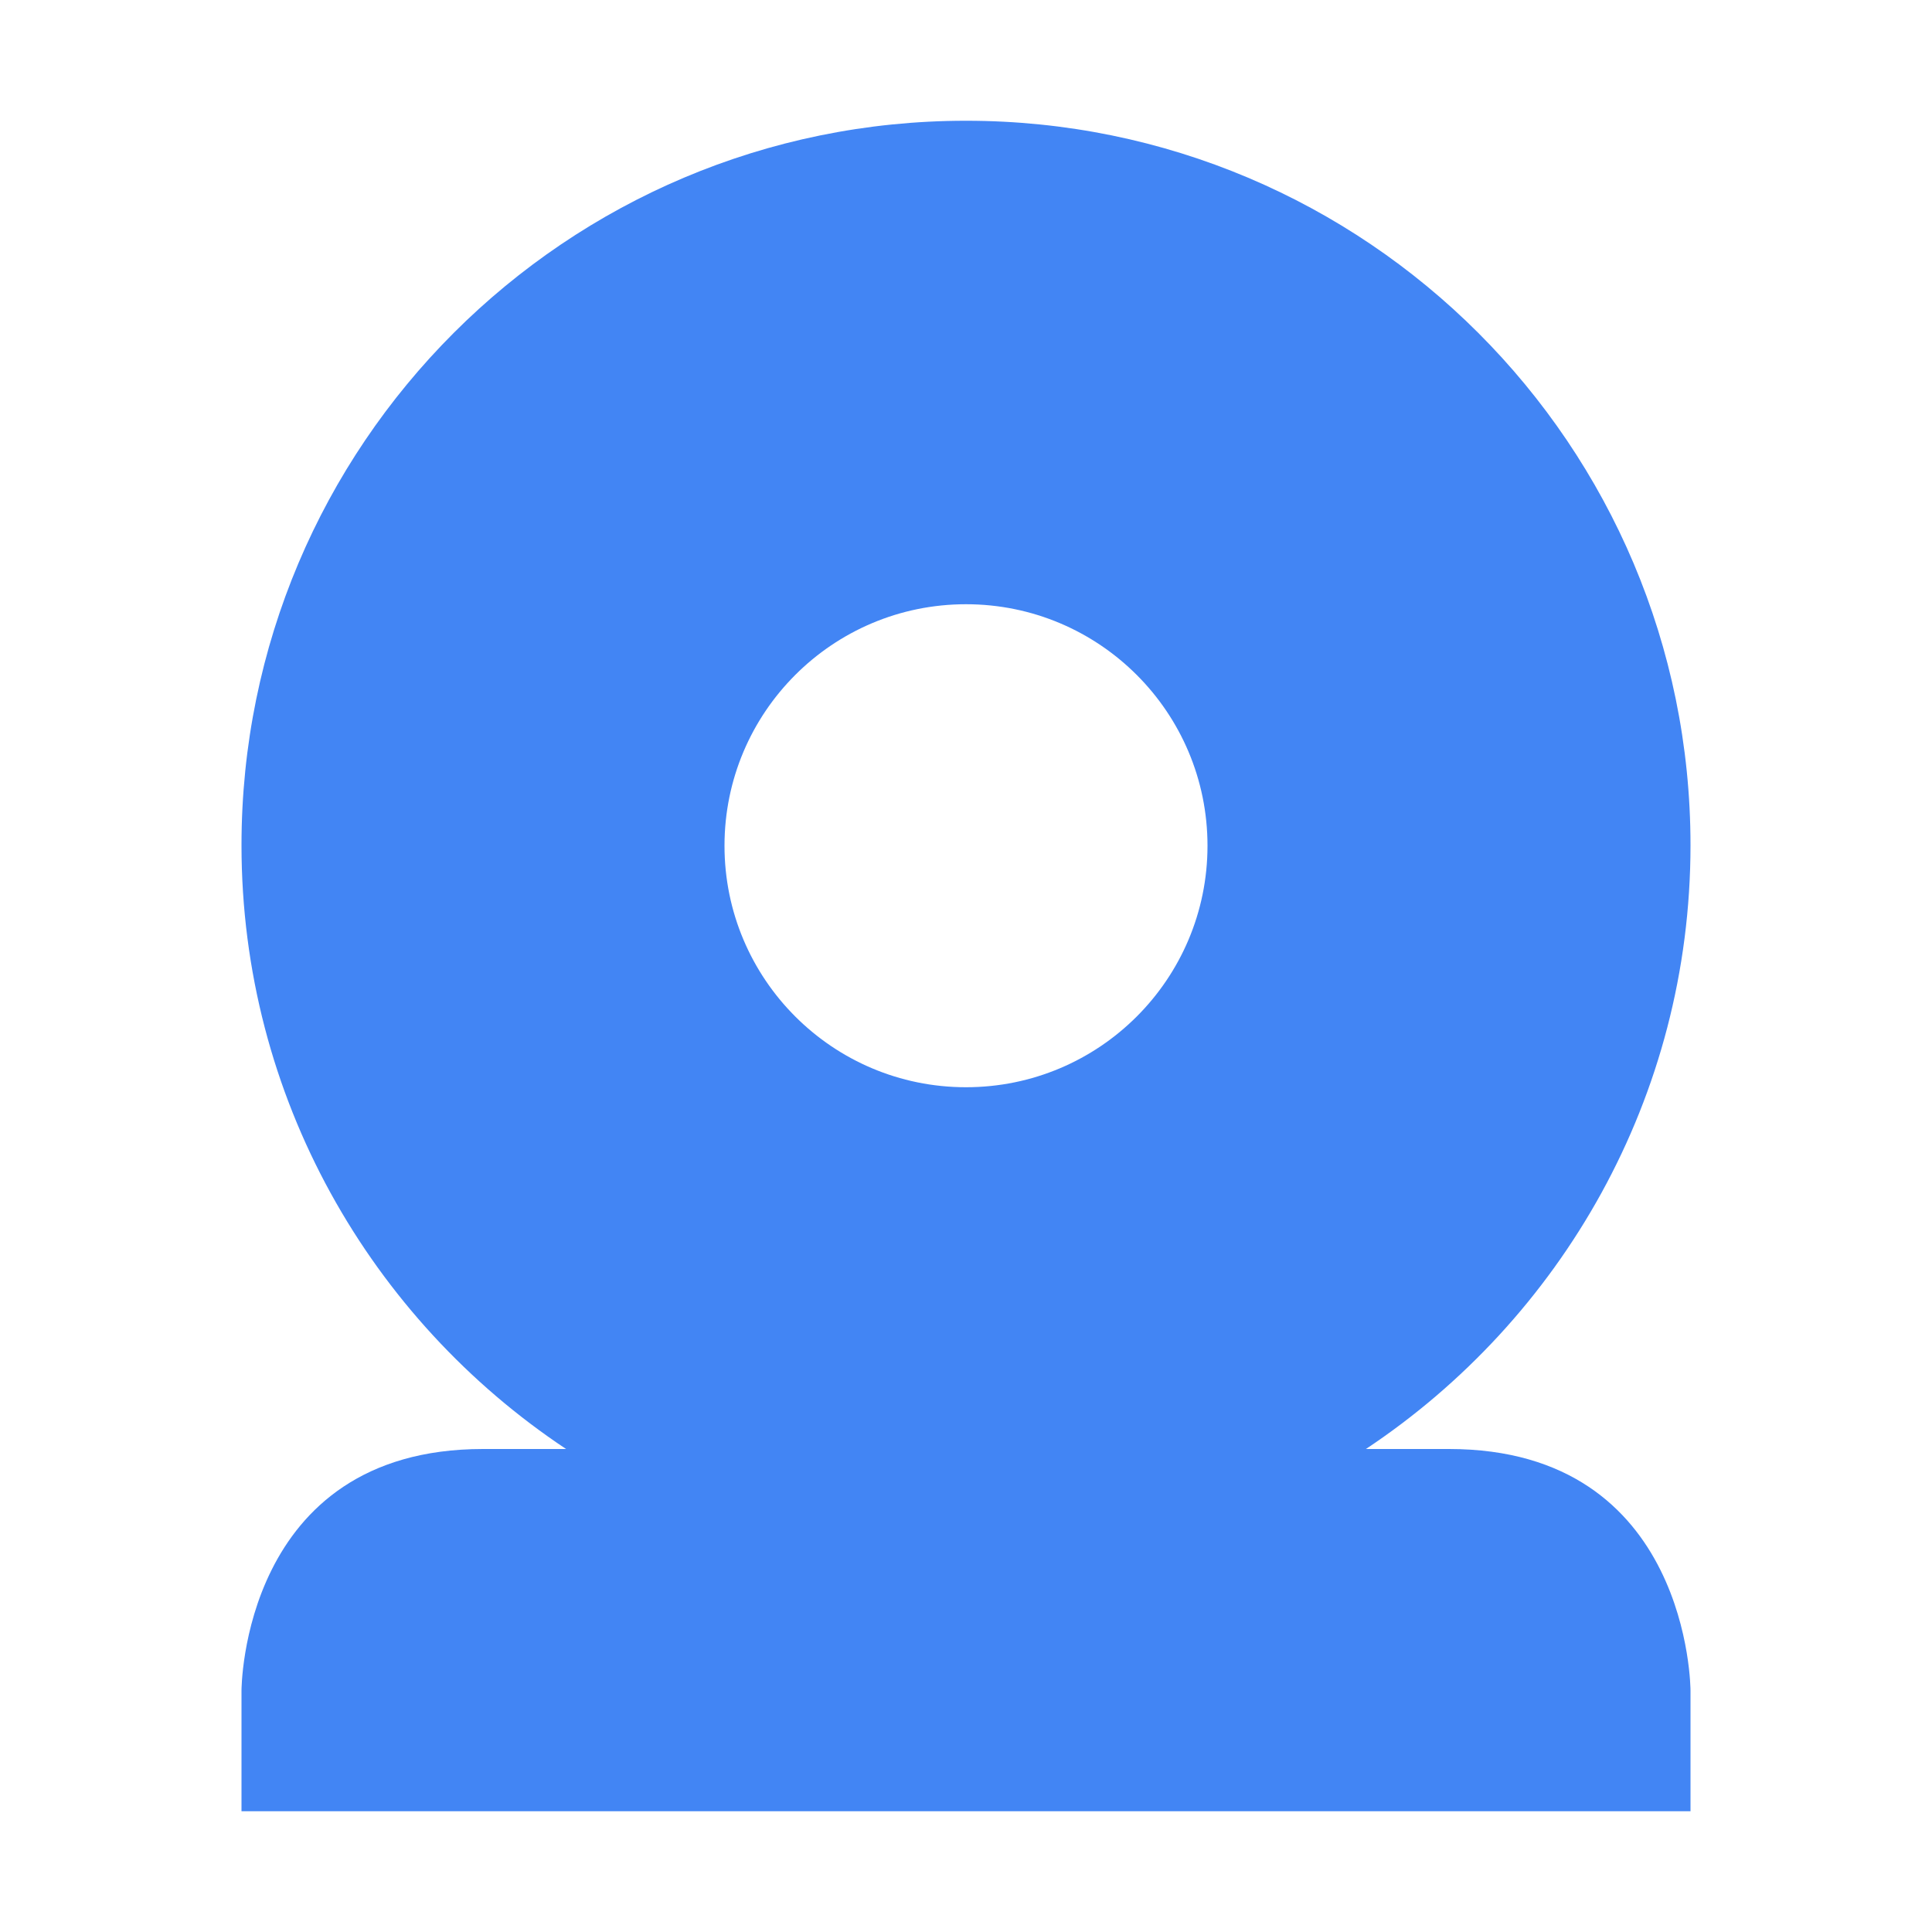
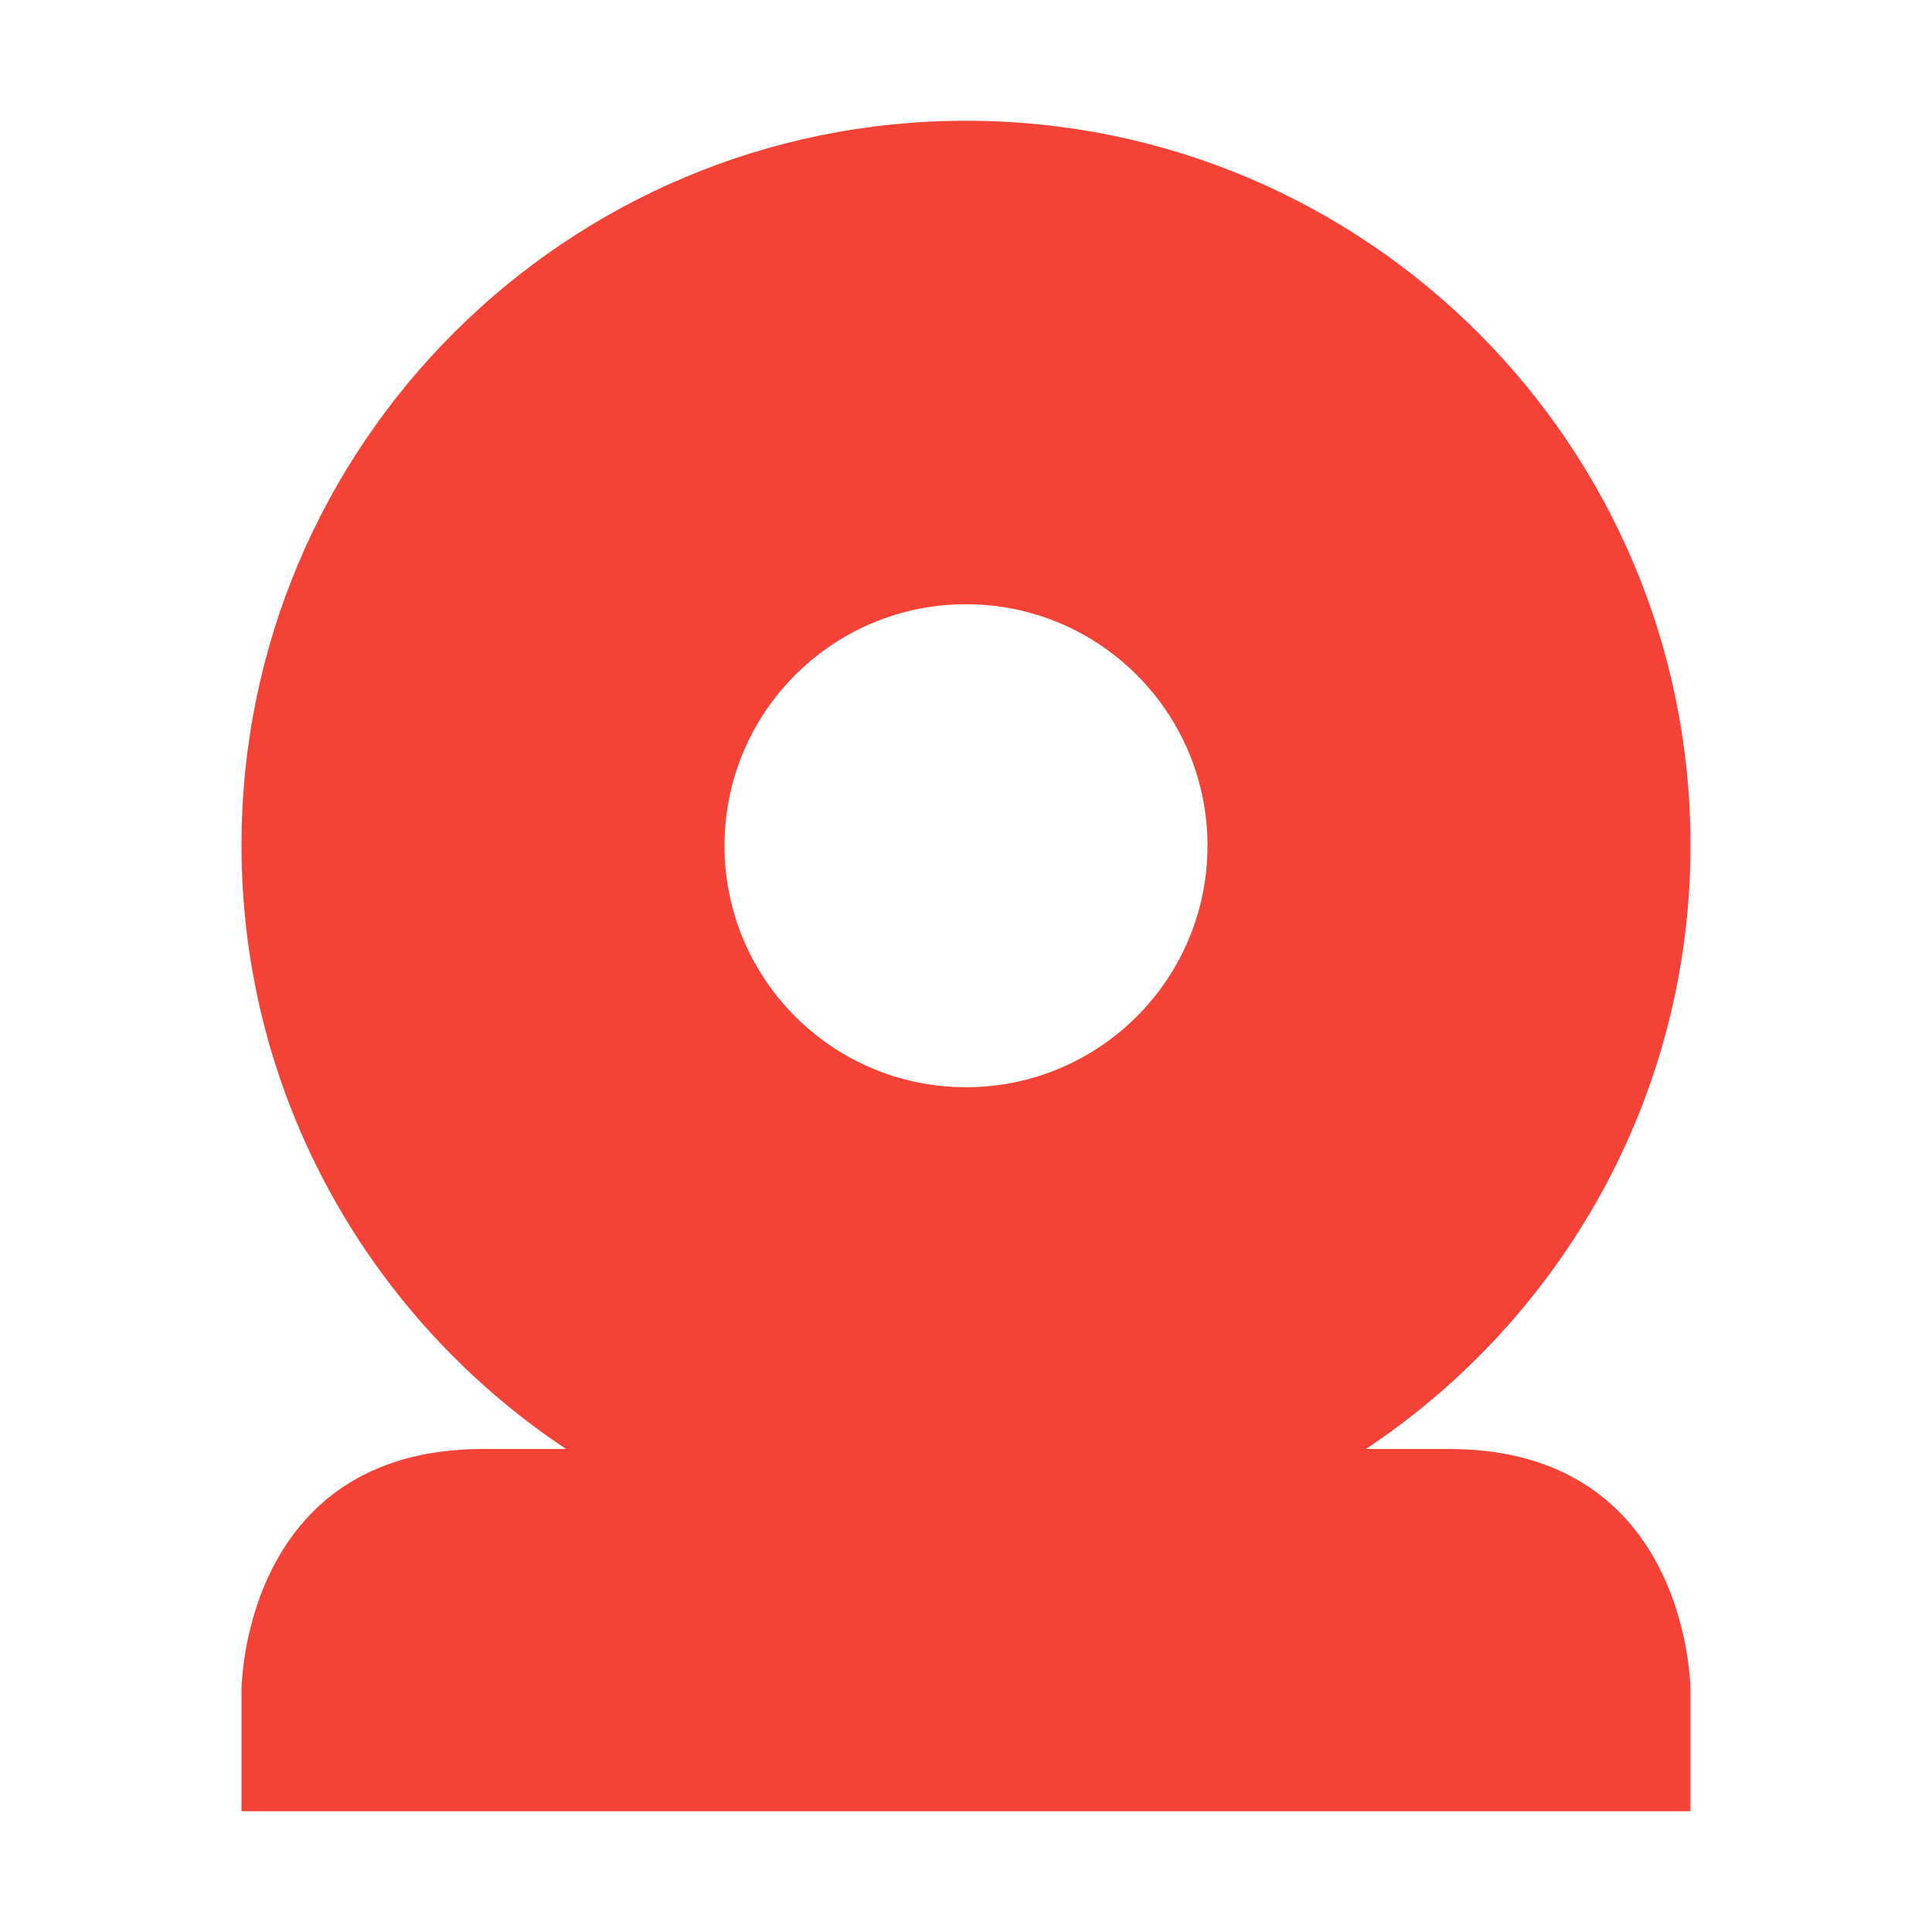
<svg xmlns="http://www.w3.org/2000/svg" width="16" height="16" viewBox="0 0 16 16">
  <defs>
    <style id="current-color-scheme" type="text/css">
-    .ColorScheme-Text { color:#444444; } .ColorScheme-Highlight { color:#4285f4; }
+    .ColorScheme-Text { color:#444444; } .ColorScheme-NegativeText { color:#f44336; }
  </style>
  </defs>
-   <path style="fill:currentColor" class="ColorScheme-Highlight" d="M 8 1 C 4.686 1 2 3.686 2 7 C 2 9.087 3.071 10.925 4.688 12 L 4 12 C 2 12 2 14 2 14 L 2 15 L 14 15 L 14 14 C 14 14 14 12 12 12 L 11.312 12 C 12.929 10.925 14 9.087 14 7 C 14 3.686 11.314 1 8 1 z M 8 5.004 A 2 2 0 0 1 10 7.004 A 2 2 0 0 1 8 9.004 A 2 2 0 0 1 6 7.004 A 2 2 0 0 1 8 5.004 z" />
+   <path style="fill:currentColor" class="ColorScheme-NegativeText" d="M 8 1 C 4.686 1 2 3.686 2 7 C 2 9.087 3.071 10.925 4.688 12 L 4 12 C 2 12 2 14 2 14 L 2 15 L 14 15 L 14 14 C 14 14 14 12 12 12 L 11.312 12 C 12.929 10.925 14 9.087 14 7 C 14 3.686 11.314 1 8 1 z M 8 5.004 A 2 2 0 0 1 10 7.004 A 2 2 0 0 1 8 9.004 A 2 2 0 0 1 6 7.004 A 2 2 0 0 1 8 5.004 z" />
</svg>
